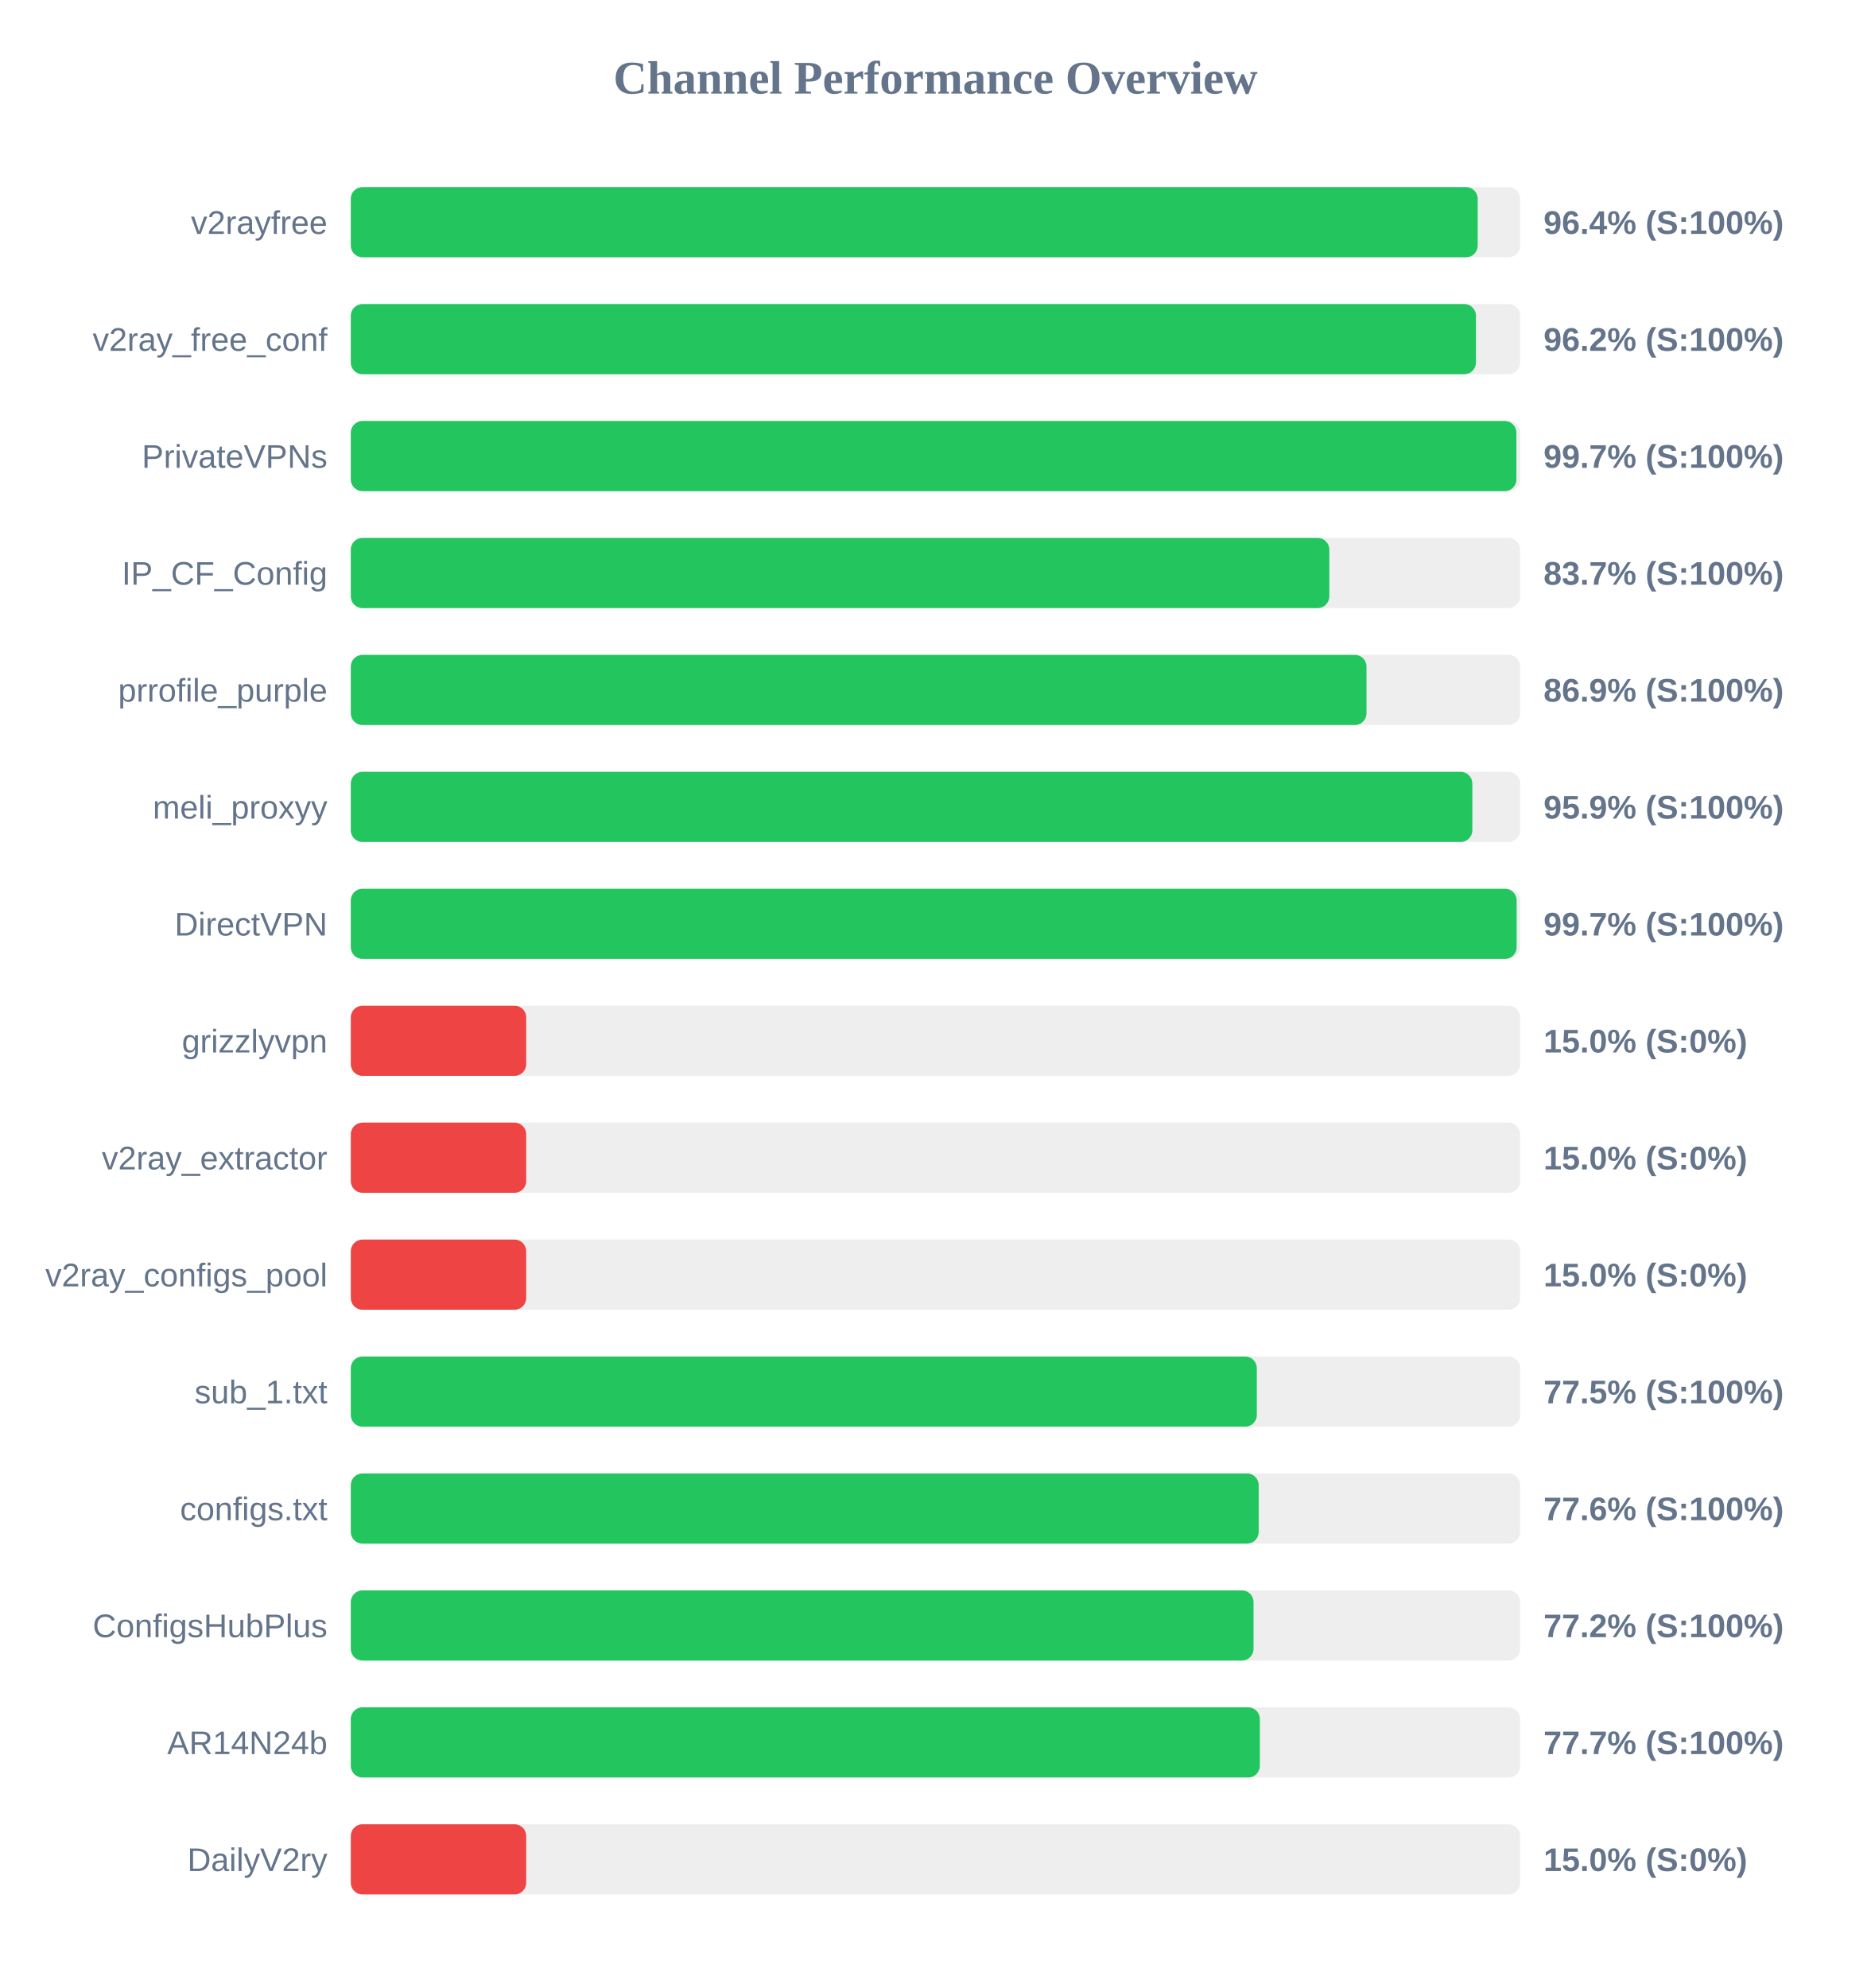
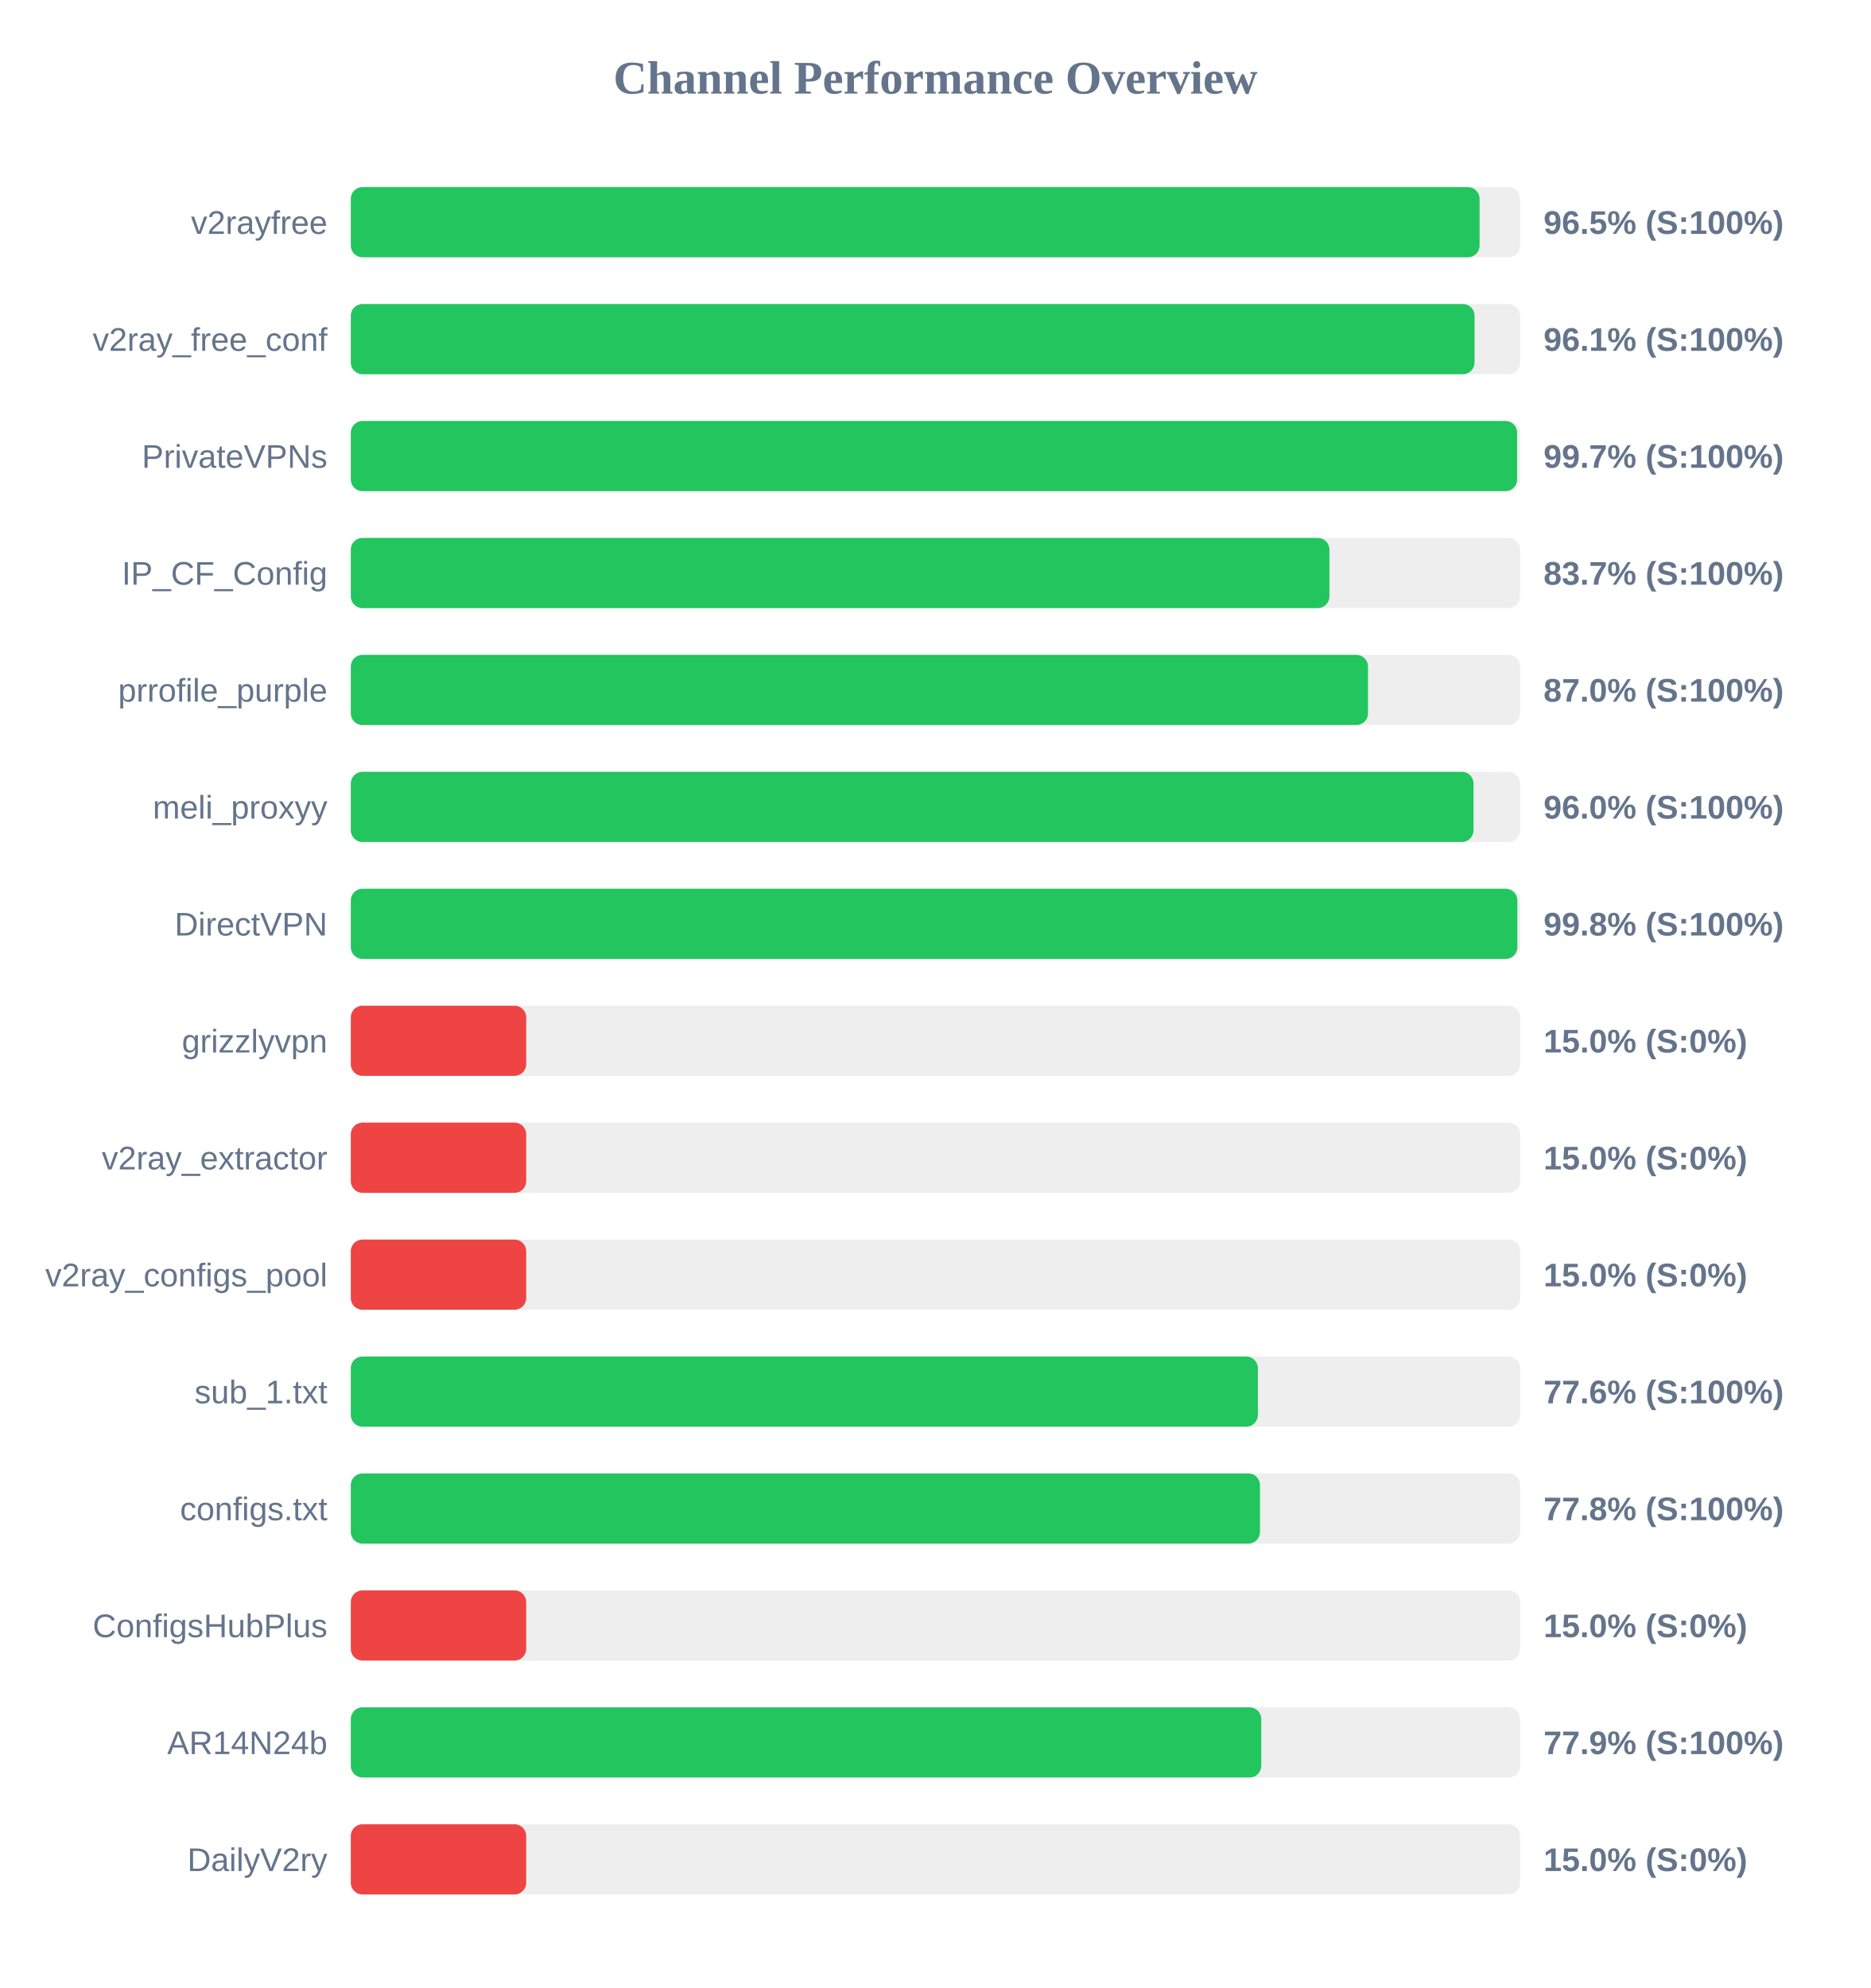
<svg xmlns="http://www.w3.org/2000/svg" width="800" height="850" version="1.1">
  <style>
        .row { font: 14px Arial; fill: #64748b; }
        .score { font: bold 14px Arial; fill: #64748b; }
    </style>
  <text x="400" y="40" text-anchor="middle" font-size="20px" font-weight="bold" fill="#64748b">Channel Performance Overview</text>
  <rect x="150" y="80" width="500" height="30" fill="#eee" rx="5" />
-   <rect x="150" y="80" width="481.85" height="30" fill="#22c55e" rx="5" />
+   <rect x="150" y="80" width="482.65" height="30" fill="#22c55e" rx="5" />
  <text x="140" y="100" text-anchor="end" class="row">v2rayfree</text>
-   <text x="660" y="100" text-anchor="start" class="score">96.4% (S:100%)</text>
+   <text x="660" y="100" text-anchor="start" class="score">96.5% (S:100%)</text>
  <rect x="150" y="130" width="500" height="30" fill="#eee" rx="5" />
-   <rect x="150" y="130" width="481.1" height="30" fill="#22c55e" rx="5" />
+   <rect x="150" y="130" width="480.5" height="30" fill="#22c55e" rx="5" />
  <text x="140" y="150" text-anchor="end" class="row">v2ray_free_conf</text>
-   <text x="660" y="150" text-anchor="start" class="score">96.2% (S:100%)</text>
+   <text x="660" y="150" text-anchor="start" class="score">96.1% (S:100%)</text>
  <rect x="150" y="180" width="500" height="30" fill="#eee" rx="5" />
-   <rect x="150" y="180" width="498.4" height="30" fill="#22c55e" rx="5" />
+   <rect x="150" y="180" width="498.7" height="30" fill="#22c55e" rx="5" />
  <text x="140" y="200" text-anchor="end" class="row">PrivateVPNs</text>
  <text x="660" y="200" text-anchor="start" class="score">99.7% (S:100%)</text>
  <rect x="150" y="230" width="500" height="30" fill="#eee" rx="5" />
-   <rect x="150" y="230" width="418.4" height="30" fill="#22c55e" rx="5" />
+   <rect x="150" y="230" width="418.45" height="30" fill="#22c55e" rx="5" />
  <text x="140" y="250" text-anchor="end" class="row">IP_CF_Config</text>
  <text x="660" y="250" text-anchor="start" class="score">83.7% (S:100%)</text>
  <rect x="150" y="280" width="500" height="30" fill="#eee" rx="5" />
-   <rect x="150" y="280" width="434.3" height="30" fill="#22c55e" rx="5" />
+   <rect x="150" y="280" width="434.95" height="30" fill="#22c55e" rx="5" />
  <text x="140" y="300" text-anchor="end" class="row">prrofile_purple</text>
-   <text x="660" y="300" text-anchor="start" class="score">86.9% (S:100%)</text>
+   <text x="660" y="300" text-anchor="start" class="score">87.0% (S:100%)</text>
  <rect x="150" y="330" width="500" height="30" fill="#eee" rx="5" />
-   <rect x="150" y="330" width="479.55" height="30" fill="#22c55e" rx="5" />
+   <rect x="150" y="330" width="480.05" height="30" fill="#22c55e" rx="5" />
  <text x="140" y="350" text-anchor="end" class="row">meli_proxyy</text>
-   <text x="660" y="350" text-anchor="start" class="score">95.9% (S:100%)</text>
+   <text x="660" y="350" text-anchor="start" class="score">96.0% (S:100%)</text>
  <rect x="150" y="380" width="500" height="30" fill="#eee" rx="5" />
-   <rect x="150" y="380" width="498.5" height="30" fill="#22c55e" rx="5" />
+   <rect x="150" y="380" width="498.8" height="30" fill="#22c55e" rx="5" />
  <text x="140" y="400" text-anchor="end" class="row">DirectVPN</text>
-   <text x="660" y="400" text-anchor="start" class="score">99.7% (S:100%)</text>
+   <text x="660" y="400" text-anchor="start" class="score">99.8% (S:100%)</text>
  <rect x="150" y="430" width="500" height="30" fill="#eee" rx="5" />
  <rect x="150" y="430" width="75.0" height="30" fill="#ef4444" rx="5" />
  <text x="140" y="450" text-anchor="end" class="row">grizzlyvpn</text>
  <text x="660" y="450" text-anchor="start" class="score">15.0% (S:0%)</text>
  <rect x="150" y="480" width="500" height="30" fill="#eee" rx="5" />
  <rect x="150" y="480" width="75.0" height="30" fill="#ef4444" rx="5" />
  <text x="140" y="500" text-anchor="end" class="row">v2ray_extractor</text>
  <text x="660" y="500" text-anchor="start" class="score">15.0% (S:0%)</text>
  <rect x="150" y="530" width="500" height="30" fill="#eee" rx="5" />
  <rect x="150" y="530" width="75.0" height="30" fill="#ef4444" rx="5" />
  <text x="140" y="550" text-anchor="end" class="row">v2ray_configs_pool</text>
  <text x="660" y="550" text-anchor="start" class="score">15.0% (S:0%)</text>
  <rect x="150" y="580" width="500" height="30" fill="#eee" rx="5" />
-   <rect x="150" y="580" width="387.4" height="30" fill="#22c55e" rx="5" />
+   <rect x="150" y="580" width="387.85" height="30" fill="#22c55e" rx="5" />
  <text x="140" y="600" text-anchor="end" class="row">sub_1.txt</text>
-   <text x="660" y="600" text-anchor="start" class="score">77.5% (S:100%)</text>
+   <text x="660" y="600" text-anchor="start" class="score">77.6% (S:100%)</text>
  <rect x="150" y="630" width="500" height="30" fill="#eee" rx="5" />
-   <rect x="150" y="630" width="388.2" height="30" fill="#22c55e" rx="5" />
+   <rect x="150" y="630" width="388.75" height="30" fill="#22c55e" rx="5" />
  <text x="140" y="650" text-anchor="end" class="row">configs.txt</text>
-   <text x="660" y="650" text-anchor="start" class="score">77.6% (S:100%)</text>
+   <text x="660" y="650" text-anchor="start" class="score">77.8% (S:100%)</text>
  <rect x="150" y="680" width="500" height="30" fill="#eee" rx="5" />
-   <rect x="150" y="680" width="386.0" height="30" fill="#22c55e" rx="5" />
+   <rect x="150" y="680" width="75.0" height="30" fill="#ef4444" rx="5" />
  <text x="140" y="700" text-anchor="end" class="row">ConfigsHubPlus</text>
-   <text x="660" y="700" text-anchor="start" class="score">77.2% (S:100%)</text>
+   <text x="660" y="700" text-anchor="start" class="score">15.0% (S:0%)</text>
  <rect x="150" y="730" width="500" height="30" fill="#eee" rx="5" />
-   <rect x="150" y="730" width="388.7" height="30" fill="#22c55e" rx="5" />
+   <rect x="150" y="730" width="389.3" height="30" fill="#22c55e" rx="5" />
  <text x="140" y="750" text-anchor="end" class="row">AR14N24b</text>
-   <text x="660" y="750" text-anchor="start" class="score">77.7% (S:100%)</text>
+   <text x="660" y="750" text-anchor="start" class="score">77.9% (S:100%)</text>
  <rect x="150" y="780" width="500" height="30" fill="#eee" rx="5" />
  <rect x="150" y="780" width="75.0" height="30" fill="#ef4444" rx="5" />
  <text x="140" y="800" text-anchor="end" class="row">DailyV2ry</text>
  <text x="660" y="800" text-anchor="start" class="score">15.0% (S:0%)</text>
</svg>
